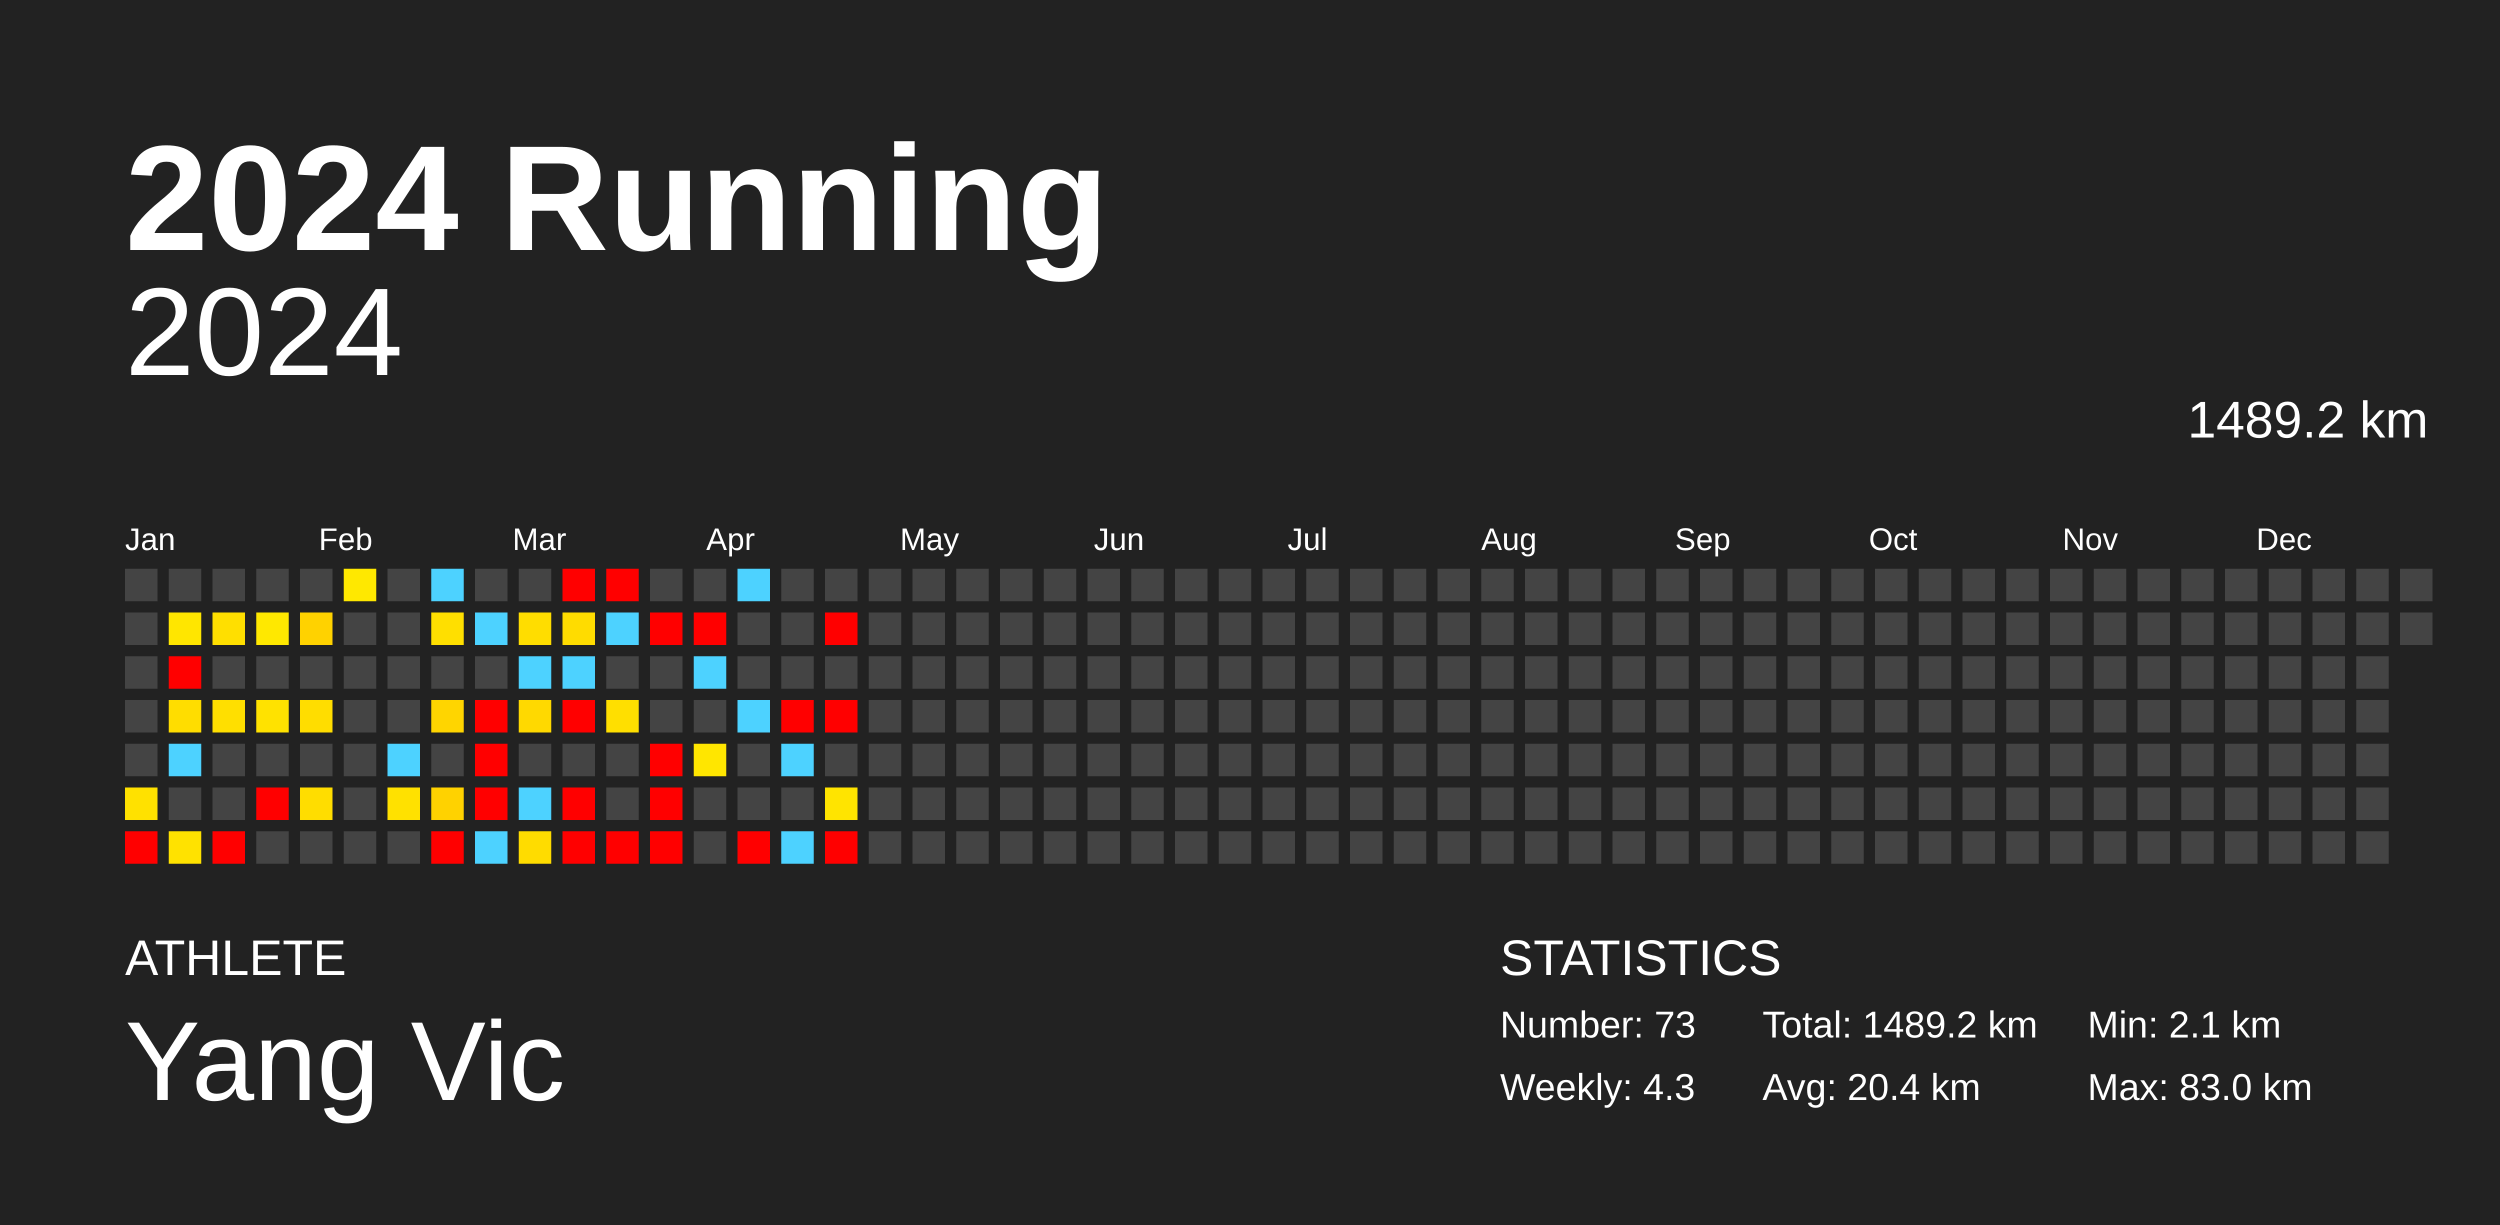
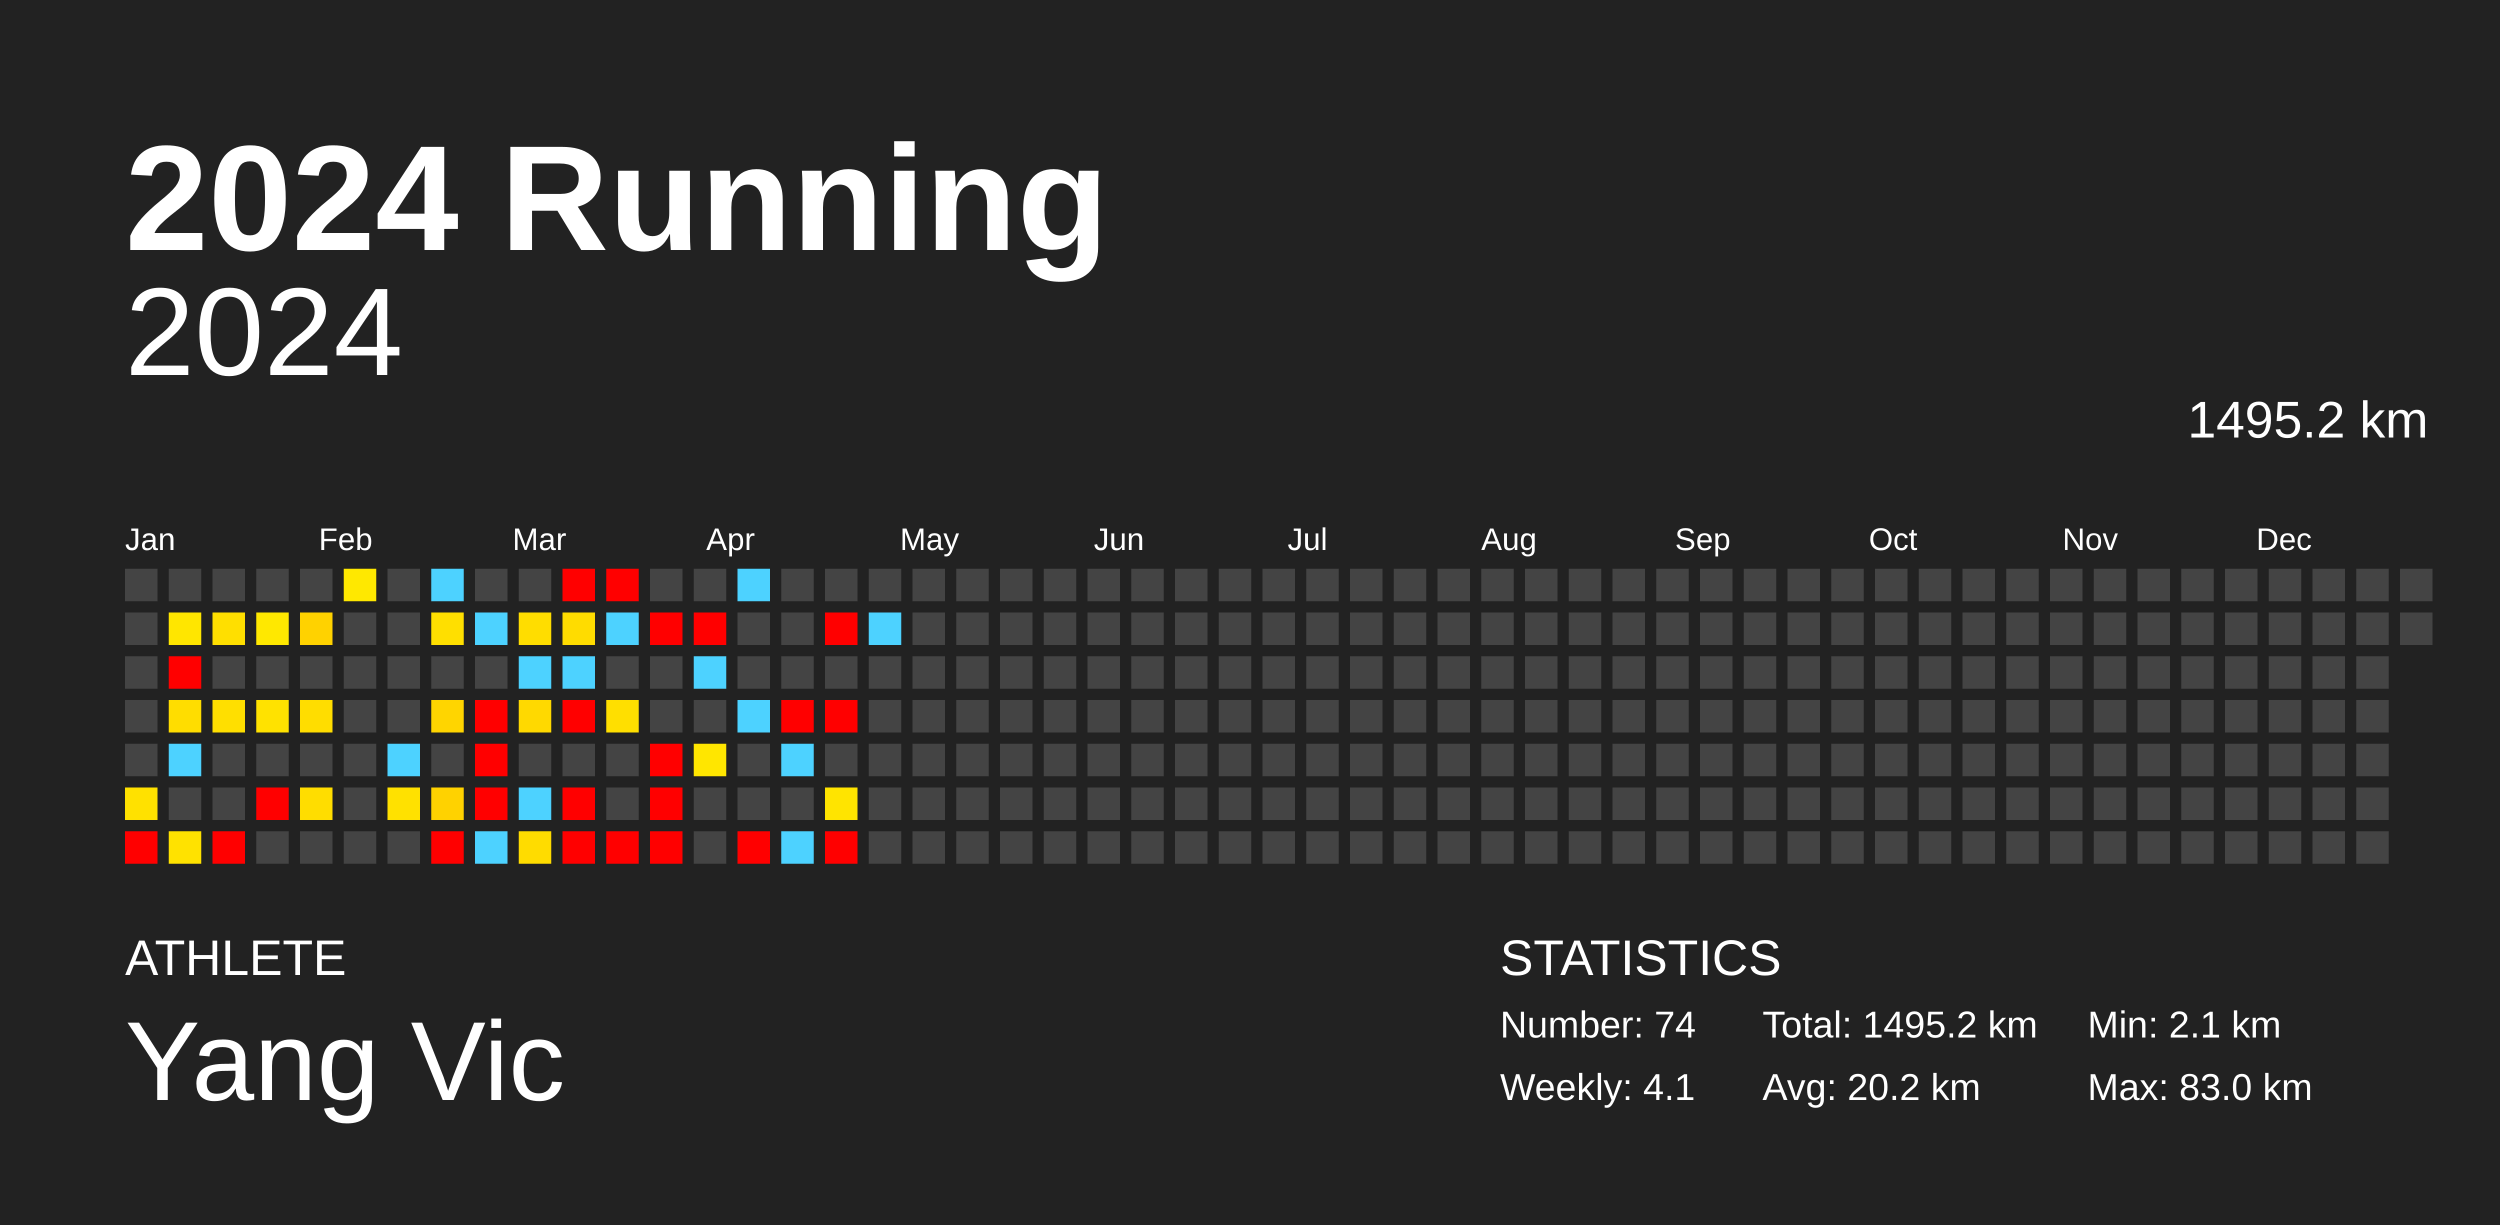
<svg xmlns="http://www.w3.org/2000/svg" baseProfile="full" height="98mm" version="1.1" viewBox="0,0,200,98" width="200mm">
  <defs />
  <rect fill="#222222" height="98" width="200" x="0" y="0" />
  <text fill="#FFFFFF" style="font-size:12px; font-family:Arial; font-weight:bold;" x="10" y="20">2024 Running</text>
  <text fill="#FFFFFF" style="font-size:4px; font-family:Arial" x="10" y="78">ATHLETE</text>
  <text fill="#FFFFFF" style="font-size:9px; font-family:Arial" x="10" y="88">Yang Vic</text>
  <text fill="#FFFFFF" style="font-size:4px; font-family:Arial" x="120" y="78">STATISTICS</text>
-   <text fill="#FFFFFF" style="font-size:3px; font-family:Arial" x="120" y="83">Number: 73</text>
-   <text fill="#FFFFFF" style="font-size:3px; font-family:Arial" x="120" y="88">Weekly: 4.3</text>
-   <text fill="#FFFFFF" style="font-size:3px; font-family:Arial" x="141" y="83">Total: 1489.2 km</text>
-   <text fill="#FFFFFF" style="font-size:3px; font-family:Arial" x="141" y="88">Avg: 20.4 km</text>
+   <text fill="#FFFFFF" style="font-size:3px; font-family:Arial" x="120" y="83">Number: 74</text>
+   <text fill="#FFFFFF" style="font-size:3px; font-family:Arial" x="120" y="88">Weekly: 4.1</text>
+   <text fill="#FFFFFF" style="font-size:3px; font-family:Arial" x="141" y="83">Total: 1495.2 km</text>
+   <text fill="#FFFFFF" style="font-size:3px; font-family:Arial" x="141" y="88">Avg: 20.2 km</text>
  <text fill="#FFFFFF" style="font-size:3px; font-family:Arial" x="167" y="83">Min: 2.1 km</text>
  <text fill="#FFFFFF" style="font-size:3px; font-family:Arial" x="167" y="88">Max: 83.0 km</text>
  <text alignment-baseline="hanging" fill="#FFFFFF" style="font-size:10.0px; font-family:Arial;" x="10" y="30">2024</text>
-   <text alignment-baseline="hanging" fill="#FFFFFF" style="font-size:4.125px; font-family:Arial;" x="175" y="35">1489.2 km</text>
+   <text alignment-baseline="hanging" fill="#FFFFFF" style="font-size:4.125px; font-family:Arial;" x="175" y="35">1495.2 km</text>
  <text fill="#FFFFFF" style="font-size:2.5px; font-family:Arial" x="10.0" y="44">Jan</text>
  <text fill="#FFFFFF" style="font-size:2.5px; font-family:Arial" x="25.5" y="44">Feb</text>
  <text fill="#FFFFFF" style="font-size:2.5px; font-family:Arial" x="41.0" y="44">Mar</text>
  <text fill="#FFFFFF" style="font-size:2.5px; font-family:Arial" x="56.5" y="44">Apr</text>
  <text fill="#FFFFFF" style="font-size:2.5px; font-family:Arial" x="72.0" y="44">May</text>
  <text fill="#FFFFFF" style="font-size:2.5px; font-family:Arial" x="87.5" y="44">Jun</text>
  <text fill="#FFFFFF" style="font-size:2.5px; font-family:Arial" x="103.0" y="44">Jul</text>
  <text fill="#FFFFFF" style="font-size:2.5px; font-family:Arial" x="118.5" y="44">Aug</text>
  <text fill="#FFFFFF" style="font-size:2.5px; font-family:Arial" x="134.0" y="44">Sep</text>
  <text fill="#FFFFFF" style="font-size:2.5px; font-family:Arial" x="149.5" y="44">Oct</text>
  <text fill="#FFFFFF" style="font-size:2.5px; font-family:Arial" x="165.0" y="44">Nov</text>
  <text fill="#FFFFFF" style="font-size:2.5px; font-family:Arial" x="180.5" y="44">Dec</text>
  <rect fill="#444444" height="2.6" width="2.6" x="10.0" y="45.5" />
  <rect fill="#444444" height="2.6" width="2.6" x="10.0" y="49.0" />
  <rect fill="#444444" height="2.6" width="2.6" x="10.0" y="52.5" />
  <rect fill="#444444" height="2.6" width="2.6" x="10.0" y="56.0" />
  <rect fill="#444444" height="2.6" width="2.6" x="10.0" y="59.5" />
  <rect fill="#ffe100" height="2.6" width="2.6" x="10.0" y="63.0" />
  <rect fill="red" height="2.6" width="2.6" x="10.0" y="66.5" />
  <rect fill="#444444" height="2.6" width="2.6" x="13.5" y="45.5" />
  <rect fill="#ffe600" height="2.6" width="2.6" x="13.5" y="49.0" />
  <rect fill="red" height="2.6" width="2.6" x="13.5" y="52.5" />
  <rect fill="#ffdd00" height="2.6" width="2.6" x="13.5" y="56.0" />
  <rect fill="#4dd2ff" height="2.6" width="2.6" x="13.5" y="59.5" />
  <rect fill="#444444" height="2.6" width="2.6" x="13.5" y="63.0" />
  <rect fill="#ffe200" height="2.6" width="2.6" x="13.5" y="66.5" />
  <rect fill="#444444" height="2.6" width="2.6" x="17.0" y="45.5" />
  <rect fill="#ffdf00" height="2.6" width="2.6" x="17.0" y="49.0" />
  <rect fill="#444444" height="2.6" width="2.6" x="17.0" y="52.5" />
  <rect fill="#ffdf00" height="2.6" width="2.6" x="17.0" y="56.0" />
  <rect fill="#444444" height="2.6" width="2.6" x="17.0" y="59.5" />
  <rect fill="#444444" height="2.6" width="2.6" x="17.0" y="63.0" />
  <rect fill="red" height="2.6" width="2.6" x="17.0" y="66.5" />
  <rect fill="#444444" height="2.6" width="2.6" x="20.5" y="45.5" />
  <rect fill="#ffe800" height="2.6" width="2.6" x="20.5" y="49.0" />
  <rect fill="#444444" height="2.6" width="2.6" x="20.5" y="52.5" />
  <rect fill="#ffe200" height="2.6" width="2.6" x="20.5" y="56.0" />
  <rect fill="#444444" height="2.6" width="2.6" x="20.5" y="59.5" />
  <rect fill="red" height="2.6" width="2.6" x="20.5" y="63.0" />
  <rect fill="#444444" height="2.6" width="2.6" x="20.5" y="66.5" />
  <rect fill="#444444" height="2.6" width="2.6" x="24.0" y="45.5" />
  <rect fill="#ffd200" height="2.6" width="2.6" x="24.0" y="49.0" />
  <rect fill="#444444" height="2.6" width="2.6" x="24.0" y="52.5" />
  <rect fill="#ffdd00" height="2.6" width="2.6" x="24.0" y="56.0" />
  <rect fill="#444444" height="2.6" width="2.6" x="24.0" y="59.5" />
  <rect fill="#ffdd00" height="2.6" width="2.6" x="24.0" y="63.0" />
  <rect fill="#444444" height="2.6" width="2.6" x="24.0" y="66.5" />
  <rect fill="#ffe800" height="2.6" width="2.6" x="27.5" y="45.5" />
  <rect fill="#444444" height="2.6" width="2.6" x="27.5" y="49.0" />
  <rect fill="#444444" height="2.6" width="2.6" x="27.5" y="52.5" />
  <rect fill="#444444" height="2.6" width="2.6" x="27.5" y="56.0" />
  <rect fill="#444444" height="2.6" width="2.6" x="27.5" y="59.5" />
  <rect fill="#444444" height="2.6" width="2.6" x="27.5" y="63.0" />
  <rect fill="#444444" height="2.6" width="2.6" x="27.5" y="66.5" />
  <rect fill="#444444" height="2.6" width="2.6" x="31.0" y="45.5" />
  <rect fill="#444444" height="2.6" width="2.6" x="31.0" y="49.0" />
  <rect fill="#444444" height="2.6" width="2.6" x="31.0" y="52.5" />
  <rect fill="#444444" height="2.6" width="2.6" x="31.0" y="56.0" />
  <rect fill="#4dd2ff" height="2.6" width="2.6" x="31.0" y="59.5" />
  <rect fill="#ffe100" height="2.6" width="2.6" x="31.0" y="63.0" />
  <rect fill="#444444" height="2.6" width="2.6" x="31.0" y="66.5" />
  <rect fill="#4dd2ff" height="2.6" width="2.6" x="34.5" y="45.5" />
  <rect fill="#ffdf00" height="2.6" width="2.6" x="34.5" y="49.0" />
  <rect fill="#444444" height="2.6" width="2.6" x="34.5" y="52.5" />
  <rect fill="#ffd500" height="2.6" width="2.6" x="34.5" y="56.0" />
  <rect fill="#444444" height="2.6" width="2.6" x="34.5" y="59.5" />
  <rect fill="#ffd200" height="2.6" width="2.6" x="34.5" y="63.0" />
  <rect fill="red" height="2.6" width="2.6" x="34.5" y="66.5" />
  <rect fill="#444444" height="2.6" width="2.6" x="38.0" y="45.5" />
  <rect fill="#4dd2ff" height="2.6" width="2.6" x="38.0" y="49.0" />
  <rect fill="#444444" height="2.6" width="2.6" x="38.0" y="52.5" />
  <rect fill="red" height="2.6" width="2.6" x="38.0" y="56.0" />
  <rect fill="red" height="2.6" width="2.6" x="38.0" y="59.5" />
  <rect fill="red" height="2.6" width="2.6" x="38.0" y="63.0" />
  <rect fill="#4dd2ff" height="2.6" width="2.6" x="38.0" y="66.5" />
  <rect fill="#444444" height="2.6" width="2.6" x="41.5" y="45.5" />
  <rect fill="#ffdd00" height="2.6" width="2.6" x="41.5" y="49.0" />
  <rect fill="#4dd2ff" height="2.6" width="2.6" x="41.5" y="52.5" />
  <rect fill="#ffd900" height="2.6" width="2.6" x="41.5" y="56.0" />
  <rect fill="#444444" height="2.6" width="2.6" x="41.5" y="59.5" />
  <rect fill="#4dd2ff" height="2.6" width="2.6" x="41.5" y="63.0" />
  <rect fill="#ffdc00" height="2.6" width="2.6" x="41.5" y="66.5" />
  <rect fill="red" height="2.6" width="2.6" x="45.0" y="45.5" />
  <rect fill="#ffdc00" height="2.6" width="2.6" x="45.0" y="49.0" />
  <rect fill="#4dd2ff" height="2.6" width="2.6" x="45.0" y="52.5" />
  <rect fill="red" height="2.6" width="2.6" x="45.0" y="56.0" />
  <rect fill="#444444" height="2.6" width="2.6" x="45.0" y="59.5" />
  <rect fill="red" height="2.6" width="2.6" x="45.0" y="63.0" />
  <rect fill="red" height="2.6" width="2.6" x="45.0" y="66.5" />
  <rect fill="red" height="2.6" width="2.6" x="48.5" y="45.5" />
  <rect fill="#4dd2ff" height="2.6" width="2.6" x="48.5" y="49.0" />
  <rect fill="#444444" height="2.6" width="2.6" x="48.5" y="52.5" />
  <rect fill="#ffdf00" height="2.6" width="2.6" x="48.5" y="56.0" />
  <rect fill="#444444" height="2.6" width="2.6" x="48.5" y="59.5" />
  <rect fill="#444444" height="2.6" width="2.6" x="48.5" y="63.0" />
  <rect fill="red" height="2.6" width="2.6" x="48.5" y="66.5" />
  <rect fill="#444444" height="2.6" width="2.6" x="52.0" y="45.5" />
  <rect fill="red" height="2.6" width="2.6" x="52.0" y="49.0" />
  <rect fill="#444444" height="2.6" width="2.6" x="52.0" y="52.5" />
  <rect fill="#444444" height="2.6" width="2.6" x="52.0" y="56.0" />
  <rect fill="red" height="2.6" width="2.6" x="52.0" y="59.5" />
  <rect fill="red" height="2.6" width="2.6" x="52.0" y="63.0" />
  <rect fill="red" height="2.6" width="2.6" x="52.0" y="66.5" />
  <rect fill="#444444" height="2.6" width="2.6" x="55.5" y="45.5" />
  <rect fill="red" height="2.6" width="2.6" x="55.5" y="49.0" />
  <rect fill="#4dd2ff" height="2.6" width="2.6" x="55.5" y="52.5" />
  <rect fill="#444444" height="2.6" width="2.6" x="55.5" y="56.0" />
  <rect fill="#ffe600" height="2.6" width="2.6" x="55.5" y="59.5" />
  <rect fill="#444444" height="2.6" width="2.6" x="55.5" y="63.0" />
  <rect fill="#444444" height="2.6" width="2.6" x="55.5" y="66.5" />
  <rect fill="#4dd2ff" height="2.6" width="2.6" x="59.0" y="45.5" />
  <rect fill="#444444" height="2.6" width="2.6" x="59.0" y="49.0" />
  <rect fill="#444444" height="2.6" width="2.6" x="59.0" y="52.5" />
  <rect fill="#4dd2ff" height="2.6" width="2.6" x="59.0" y="56.0" />
  <rect fill="#444444" height="2.6" width="2.6" x="59.0" y="59.5" />
  <rect fill="#444444" height="2.6" width="2.6" x="59.0" y="63.0" />
  <rect fill="red" height="2.6" width="2.6" x="59.0" y="66.5" />
  <rect fill="#444444" height="2.6" width="2.6" x="62.5" y="45.5" />
  <rect fill="#444444" height="2.6" width="2.6" x="62.5" y="49.0" />
  <rect fill="#444444" height="2.6" width="2.6" x="62.5" y="52.5" />
  <rect fill="red" height="2.6" width="2.6" x="62.5" y="56.0" />
  <rect fill="#4dd2ff" height="2.6" width="2.6" x="62.5" y="59.5" />
  <rect fill="#444444" height="2.6" width="2.6" x="62.5" y="63.0" />
  <rect fill="#4dd2ff" height="2.6" width="2.6" x="62.5" y="66.5" />
  <rect fill="#444444" height="2.6" width="2.6" x="66.0" y="45.5" />
  <rect fill="red" height="2.6" width="2.6" x="66.0" y="49.0" />
  <rect fill="#444444" height="2.6" width="2.6" x="66.0" y="52.5" />
  <rect fill="red" height="2.6" width="2.6" x="66.0" y="56.0" />
  <rect fill="#444444" height="2.6" width="2.6" x="66.0" y="59.5" />
  <rect fill="#ffe400" height="2.6" width="2.6" x="66.0" y="63.0" />
  <rect fill="red" height="2.6" width="2.6" x="66.0" y="66.5" />
  <rect fill="#444444" height="2.6" width="2.6" x="69.5" y="45.5" />
-   <rect fill="#444444" height="2.6" width="2.6" x="69.5" y="49.0" />
+   <rect fill="#4dd2ff" height="2.6" width="2.6" x="69.5" y="49.0" />
  <rect fill="#444444" height="2.6" width="2.6" x="69.5" y="52.5" />
  <rect fill="#444444" height="2.6" width="2.6" x="69.5" y="56.0" />
  <rect fill="#444444" height="2.6" width="2.6" x="69.5" y="59.5" />
  <rect fill="#444444" height="2.6" width="2.6" x="69.5" y="63.0" />
  <rect fill="#444444" height="2.6" width="2.6" x="69.5" y="66.5" />
  <rect fill="#444444" height="2.6" width="2.6" x="73.0" y="45.5" />
  <rect fill="#444444" height="2.6" width="2.6" x="73.0" y="49.0" />
  <rect fill="#444444" height="2.6" width="2.6" x="73.0" y="52.5" />
  <rect fill="#444444" height="2.6" width="2.6" x="73.0" y="56.0" />
  <rect fill="#444444" height="2.6" width="2.6" x="73.0" y="59.5" />
  <rect fill="#444444" height="2.6" width="2.6" x="73.0" y="63.0" />
  <rect fill="#444444" height="2.6" width="2.6" x="73.0" y="66.5" />
  <rect fill="#444444" height="2.6" width="2.6" x="76.5" y="45.5" />
  <rect fill="#444444" height="2.6" width="2.6" x="76.5" y="49.0" />
  <rect fill="#444444" height="2.6" width="2.6" x="76.5" y="52.5" />
  <rect fill="#444444" height="2.6" width="2.6" x="76.5" y="56.0" />
  <rect fill="#444444" height="2.6" width="2.6" x="76.5" y="59.5" />
  <rect fill="#444444" height="2.6" width="2.6" x="76.5" y="63.0" />
  <rect fill="#444444" height="2.6" width="2.6" x="76.5" y="66.5" />
  <rect fill="#444444" height="2.6" width="2.6" x="80.0" y="45.5" />
  <rect fill="#444444" height="2.6" width="2.6" x="80.0" y="49.0" />
  <rect fill="#444444" height="2.6" width="2.6" x="80.0" y="52.5" />
  <rect fill="#444444" height="2.6" width="2.6" x="80.0" y="56.0" />
  <rect fill="#444444" height="2.6" width="2.6" x="80.0" y="59.5" />
  <rect fill="#444444" height="2.6" width="2.6" x="80.0" y="63.0" />
  <rect fill="#444444" height="2.6" width="2.6" x="80.0" y="66.5" />
  <rect fill="#444444" height="2.6" width="2.6" x="83.5" y="45.5" />
  <rect fill="#444444" height="2.6" width="2.6" x="83.5" y="49.0" />
  <rect fill="#444444" height="2.6" width="2.6" x="83.5" y="52.5" />
  <rect fill="#444444" height="2.6" width="2.6" x="83.5" y="56.0" />
  <rect fill="#444444" height="2.6" width="2.6" x="83.5" y="59.5" />
  <rect fill="#444444" height="2.6" width="2.6" x="83.5" y="63.0" />
  <rect fill="#444444" height="2.6" width="2.6" x="83.5" y="66.5" />
  <rect fill="#444444" height="2.6" width="2.6" x="87.0" y="45.5" />
  <rect fill="#444444" height="2.6" width="2.6" x="87.0" y="49.0" />
  <rect fill="#444444" height="2.6" width="2.6" x="87.0" y="52.5" />
  <rect fill="#444444" height="2.6" width="2.6" x="87.0" y="56.0" />
  <rect fill="#444444" height="2.6" width="2.6" x="87.0" y="59.5" />
  <rect fill="#444444" height="2.6" width="2.6" x="87.0" y="63.0" />
  <rect fill="#444444" height="2.6" width="2.6" x="87.0" y="66.5" />
  <rect fill="#444444" height="2.6" width="2.6" x="90.5" y="45.5" />
  <rect fill="#444444" height="2.6" width="2.6" x="90.5" y="49.0" />
  <rect fill="#444444" height="2.6" width="2.6" x="90.5" y="52.5" />
  <rect fill="#444444" height="2.6" width="2.6" x="90.5" y="56.0" />
  <rect fill="#444444" height="2.6" width="2.6" x="90.5" y="59.5" />
  <rect fill="#444444" height="2.6" width="2.6" x="90.5" y="63.0" />
  <rect fill="#444444" height="2.6" width="2.6" x="90.5" y="66.5" />
  <rect fill="#444444" height="2.6" width="2.6" x="94.0" y="45.5" />
  <rect fill="#444444" height="2.6" width="2.6" x="94.0" y="49.0" />
  <rect fill="#444444" height="2.6" width="2.6" x="94.0" y="52.5" />
  <rect fill="#444444" height="2.6" width="2.6" x="94.0" y="56.0" />
  <rect fill="#444444" height="2.6" width="2.6" x="94.0" y="59.5" />
  <rect fill="#444444" height="2.6" width="2.6" x="94.0" y="63.0" />
  <rect fill="#444444" height="2.6" width="2.6" x="94.0" y="66.5" />
  <rect fill="#444444" height="2.6" width="2.6" x="97.5" y="45.5" />
  <rect fill="#444444" height="2.6" width="2.6" x="97.5" y="49.0" />
  <rect fill="#444444" height="2.6" width="2.6" x="97.5" y="52.5" />
  <rect fill="#444444" height="2.6" width="2.6" x="97.5" y="56.0" />
  <rect fill="#444444" height="2.6" width="2.6" x="97.5" y="59.5" />
  <rect fill="#444444" height="2.6" width="2.6" x="97.5" y="63.0" />
  <rect fill="#444444" height="2.6" width="2.6" x="97.5" y="66.5" />
  <rect fill="#444444" height="2.6" width="2.6" x="101.0" y="45.5" />
  <rect fill="#444444" height="2.6" width="2.6" x="101.0" y="49.0" />
  <rect fill="#444444" height="2.6" width="2.6" x="101.0" y="52.5" />
  <rect fill="#444444" height="2.6" width="2.6" x="101.0" y="56.0" />
  <rect fill="#444444" height="2.6" width="2.6" x="101.0" y="59.5" />
  <rect fill="#444444" height="2.6" width="2.6" x="101.0" y="63.0" />
  <rect fill="#444444" height="2.6" width="2.6" x="101.0" y="66.5" />
  <rect fill="#444444" height="2.6" width="2.6" x="104.5" y="45.5" />
  <rect fill="#444444" height="2.6" width="2.6" x="104.5" y="49.0" />
  <rect fill="#444444" height="2.6" width="2.6" x="104.5" y="52.5" />
  <rect fill="#444444" height="2.6" width="2.6" x="104.5" y="56.0" />
  <rect fill="#444444" height="2.6" width="2.6" x="104.5" y="59.5" />
  <rect fill="#444444" height="2.6" width="2.6" x="104.5" y="63.0" />
  <rect fill="#444444" height="2.6" width="2.6" x="104.5" y="66.5" />
  <rect fill="#444444" height="2.6" width="2.6" x="108.0" y="45.5" />
  <rect fill="#444444" height="2.6" width="2.6" x="108.0" y="49.0" />
  <rect fill="#444444" height="2.6" width="2.6" x="108.0" y="52.5" />
  <rect fill="#444444" height="2.6" width="2.6" x="108.0" y="56.0" />
  <rect fill="#444444" height="2.6" width="2.6" x="108.0" y="59.5" />
  <rect fill="#444444" height="2.6" width="2.6" x="108.0" y="63.0" />
  <rect fill="#444444" height="2.6" width="2.6" x="108.0" y="66.5" />
  <rect fill="#444444" height="2.6" width="2.6" x="111.5" y="45.5" />
  <rect fill="#444444" height="2.6" width="2.6" x="111.5" y="49.0" />
  <rect fill="#444444" height="2.6" width="2.6" x="111.5" y="52.5" />
  <rect fill="#444444" height="2.6" width="2.6" x="111.5" y="56.0" />
  <rect fill="#444444" height="2.6" width="2.6" x="111.5" y="59.5" />
  <rect fill="#444444" height="2.6" width="2.6" x="111.5" y="63.0" />
  <rect fill="#444444" height="2.6" width="2.6" x="111.5" y="66.5" />
  <rect fill="#444444" height="2.6" width="2.6" x="115.0" y="45.5" />
  <rect fill="#444444" height="2.6" width="2.6" x="115.0" y="49.0" />
  <rect fill="#444444" height="2.6" width="2.6" x="115.0" y="52.5" />
  <rect fill="#444444" height="2.6" width="2.6" x="115.0" y="56.0" />
  <rect fill="#444444" height="2.6" width="2.6" x="115.0" y="59.5" />
  <rect fill="#444444" height="2.6" width="2.6" x="115.0" y="63.0" />
  <rect fill="#444444" height="2.6" width="2.6" x="115.0" y="66.5" />
  <rect fill="#444444" height="2.6" width="2.6" x="118.5" y="45.5" />
  <rect fill="#444444" height="2.6" width="2.6" x="118.5" y="49.0" />
  <rect fill="#444444" height="2.6" width="2.6" x="118.5" y="52.5" />
  <rect fill="#444444" height="2.6" width="2.6" x="118.5" y="56.0" />
  <rect fill="#444444" height="2.6" width="2.6" x="118.5" y="59.5" />
  <rect fill="#444444" height="2.6" width="2.6" x="118.5" y="63.0" />
  <rect fill="#444444" height="2.6" width="2.6" x="118.5" y="66.5" />
  <rect fill="#444444" height="2.6" width="2.6" x="122.0" y="45.5" />
  <rect fill="#444444" height="2.6" width="2.6" x="122.0" y="49.0" />
  <rect fill="#444444" height="2.6" width="2.6" x="122.0" y="52.5" />
  <rect fill="#444444" height="2.6" width="2.6" x="122.0" y="56.0" />
  <rect fill="#444444" height="2.6" width="2.6" x="122.0" y="59.5" />
  <rect fill="#444444" height="2.6" width="2.6" x="122.0" y="63.0" />
  <rect fill="#444444" height="2.6" width="2.6" x="122.0" y="66.5" />
  <rect fill="#444444" height="2.6" width="2.6" x="125.5" y="45.5" />
  <rect fill="#444444" height="2.6" width="2.6" x="125.5" y="49.0" />
  <rect fill="#444444" height="2.6" width="2.6" x="125.5" y="52.5" />
  <rect fill="#444444" height="2.6" width="2.6" x="125.5" y="56.0" />
  <rect fill="#444444" height="2.6" width="2.6" x="125.5" y="59.5" />
  <rect fill="#444444" height="2.6" width="2.6" x="125.5" y="63.0" />
  <rect fill="#444444" height="2.6" width="2.6" x="125.5" y="66.5" />
  <rect fill="#444444" height="2.6" width="2.6" x="129.0" y="45.5" />
  <rect fill="#444444" height="2.6" width="2.6" x="129.0" y="49.0" />
  <rect fill="#444444" height="2.6" width="2.6" x="129.0" y="52.5" />
  <rect fill="#444444" height="2.6" width="2.6" x="129.0" y="56.0" />
  <rect fill="#444444" height="2.6" width="2.6" x="129.0" y="59.5" />
  <rect fill="#444444" height="2.6" width="2.6" x="129.0" y="63.0" />
  <rect fill="#444444" height="2.6" width="2.6" x="129.0" y="66.5" />
  <rect fill="#444444" height="2.6" width="2.6" x="132.5" y="45.5" />
  <rect fill="#444444" height="2.6" width="2.6" x="132.5" y="49.0" />
  <rect fill="#444444" height="2.6" width="2.6" x="132.5" y="52.5" />
  <rect fill="#444444" height="2.6" width="2.6" x="132.5" y="56.0" />
  <rect fill="#444444" height="2.6" width="2.6" x="132.5" y="59.5" />
  <rect fill="#444444" height="2.6" width="2.6" x="132.5" y="63.0" />
  <rect fill="#444444" height="2.6" width="2.6" x="132.5" y="66.5" />
  <rect fill="#444444" height="2.6" width="2.6" x="136.0" y="45.5" />
  <rect fill="#444444" height="2.6" width="2.6" x="136.0" y="49.0" />
  <rect fill="#444444" height="2.6" width="2.6" x="136.0" y="52.5" />
  <rect fill="#444444" height="2.6" width="2.6" x="136.0" y="56.0" />
  <rect fill="#444444" height="2.6" width="2.6" x="136.0" y="59.5" />
  <rect fill="#444444" height="2.6" width="2.6" x="136.0" y="63.0" />
  <rect fill="#444444" height="2.6" width="2.6" x="136.0" y="66.5" />
  <rect fill="#444444" height="2.6" width="2.6" x="139.5" y="45.5" />
  <rect fill="#444444" height="2.6" width="2.6" x="139.5" y="49.0" />
  <rect fill="#444444" height="2.6" width="2.6" x="139.5" y="52.5" />
  <rect fill="#444444" height="2.6" width="2.6" x="139.5" y="56.0" />
  <rect fill="#444444" height="2.6" width="2.6" x="139.5" y="59.5" />
  <rect fill="#444444" height="2.6" width="2.6" x="139.5" y="63.0" />
  <rect fill="#444444" height="2.6" width="2.6" x="139.5" y="66.5" />
  <rect fill="#444444" height="2.6" width="2.6" x="143.0" y="45.5" />
  <rect fill="#444444" height="2.6" width="2.6" x="143.0" y="49.0" />
  <rect fill="#444444" height="2.6" width="2.6" x="143.0" y="52.5" />
  <rect fill="#444444" height="2.6" width="2.6" x="143.0" y="56.0" />
  <rect fill="#444444" height="2.6" width="2.6" x="143.0" y="59.5" />
  <rect fill="#444444" height="2.6" width="2.6" x="143.0" y="63.0" />
  <rect fill="#444444" height="2.6" width="2.6" x="143.0" y="66.5" />
  <rect fill="#444444" height="2.6" width="2.6" x="146.5" y="45.5" />
  <rect fill="#444444" height="2.6" width="2.6" x="146.5" y="49.0" />
  <rect fill="#444444" height="2.6" width="2.6" x="146.5" y="52.5" />
  <rect fill="#444444" height="2.6" width="2.6" x="146.5" y="56.0" />
  <rect fill="#444444" height="2.6" width="2.6" x="146.5" y="59.5" />
  <rect fill="#444444" height="2.6" width="2.6" x="146.5" y="63.0" />
  <rect fill="#444444" height="2.6" width="2.6" x="146.5" y="66.5" />
  <rect fill="#444444" height="2.6" width="2.6" x="150.0" y="45.5" />
  <rect fill="#444444" height="2.6" width="2.6" x="150.0" y="49.0" />
  <rect fill="#444444" height="2.6" width="2.6" x="150.0" y="52.5" />
  <rect fill="#444444" height="2.6" width="2.6" x="150.0" y="56.0" />
  <rect fill="#444444" height="2.6" width="2.6" x="150.0" y="59.5" />
  <rect fill="#444444" height="2.6" width="2.6" x="150.0" y="63.0" />
  <rect fill="#444444" height="2.6" width="2.6" x="150.0" y="66.5" />
  <rect fill="#444444" height="2.6" width="2.6" x="153.5" y="45.5" />
  <rect fill="#444444" height="2.6" width="2.6" x="153.5" y="49.0" />
  <rect fill="#444444" height="2.6" width="2.6" x="153.5" y="52.5" />
  <rect fill="#444444" height="2.6" width="2.6" x="153.5" y="56.0" />
  <rect fill="#444444" height="2.6" width="2.6" x="153.5" y="59.5" />
  <rect fill="#444444" height="2.6" width="2.6" x="153.5" y="63.0" />
  <rect fill="#444444" height="2.6" width="2.6" x="153.5" y="66.5" />
  <rect fill="#444444" height="2.6" width="2.6" x="157.0" y="45.5" />
  <rect fill="#444444" height="2.6" width="2.6" x="157.0" y="49.0" />
  <rect fill="#444444" height="2.6" width="2.6" x="157.0" y="52.5" />
  <rect fill="#444444" height="2.6" width="2.6" x="157.0" y="56.0" />
  <rect fill="#444444" height="2.6" width="2.6" x="157.0" y="59.5" />
  <rect fill="#444444" height="2.6" width="2.6" x="157.0" y="63.0" />
  <rect fill="#444444" height="2.6" width="2.6" x="157.0" y="66.5" />
  <rect fill="#444444" height="2.6" width="2.6" x="160.5" y="45.5" />
  <rect fill="#444444" height="2.6" width="2.6" x="160.5" y="49.0" />
  <rect fill="#444444" height="2.6" width="2.6" x="160.5" y="52.5" />
  <rect fill="#444444" height="2.6" width="2.6" x="160.5" y="56.0" />
  <rect fill="#444444" height="2.6" width="2.6" x="160.5" y="59.5" />
  <rect fill="#444444" height="2.6" width="2.6" x="160.5" y="63.0" />
  <rect fill="#444444" height="2.6" width="2.6" x="160.5" y="66.5" />
  <rect fill="#444444" height="2.6" width="2.6" x="164.0" y="45.5" />
  <rect fill="#444444" height="2.6" width="2.6" x="164.0" y="49.0" />
  <rect fill="#444444" height="2.6" width="2.6" x="164.0" y="52.5" />
  <rect fill="#444444" height="2.6" width="2.6" x="164.0" y="56.0" />
  <rect fill="#444444" height="2.6" width="2.6" x="164.0" y="59.5" />
  <rect fill="#444444" height="2.6" width="2.6" x="164.0" y="63.0" />
  <rect fill="#444444" height="2.6" width="2.6" x="164.0" y="66.5" />
  <rect fill="#444444" height="2.6" width="2.6" x="167.5" y="45.5" />
  <rect fill="#444444" height="2.6" width="2.6" x="167.5" y="49.0" />
  <rect fill="#444444" height="2.6" width="2.6" x="167.5" y="52.5" />
  <rect fill="#444444" height="2.6" width="2.6" x="167.5" y="56.0" />
  <rect fill="#444444" height="2.6" width="2.6" x="167.5" y="59.5" />
  <rect fill="#444444" height="2.6" width="2.6" x="167.5" y="63.0" />
  <rect fill="#444444" height="2.6" width="2.6" x="167.5" y="66.5" />
  <rect fill="#444444" height="2.6" width="2.6" x="171.0" y="45.5" />
  <rect fill="#444444" height="2.6" width="2.6" x="171.0" y="49.0" />
  <rect fill="#444444" height="2.6" width="2.6" x="171.0" y="52.5" />
  <rect fill="#444444" height="2.6" width="2.6" x="171.0" y="56.0" />
  <rect fill="#444444" height="2.6" width="2.6" x="171.0" y="59.5" />
  <rect fill="#444444" height="2.6" width="2.6" x="171.0" y="63.0" />
  <rect fill="#444444" height="2.6" width="2.6" x="171.0" y="66.5" />
  <rect fill="#444444" height="2.6" width="2.6" x="174.5" y="45.5" />
  <rect fill="#444444" height="2.6" width="2.6" x="174.5" y="49.0" />
  <rect fill="#444444" height="2.6" width="2.6" x="174.5" y="52.5" />
  <rect fill="#444444" height="2.6" width="2.6" x="174.5" y="56.0" />
  <rect fill="#444444" height="2.6" width="2.6" x="174.5" y="59.5" />
  <rect fill="#444444" height="2.6" width="2.6" x="174.5" y="63.0" />
  <rect fill="#444444" height="2.6" width="2.6" x="174.5" y="66.5" />
  <rect fill="#444444" height="2.6" width="2.6" x="178.0" y="45.5" />
  <rect fill="#444444" height="2.6" width="2.6" x="178.0" y="49.0" />
  <rect fill="#444444" height="2.6" width="2.6" x="178.0" y="52.5" />
  <rect fill="#444444" height="2.6" width="2.6" x="178.0" y="56.0" />
  <rect fill="#444444" height="2.6" width="2.6" x="178.0" y="59.5" />
  <rect fill="#444444" height="2.6" width="2.6" x="178.0" y="63.0" />
  <rect fill="#444444" height="2.6" width="2.6" x="178.0" y="66.5" />
  <rect fill="#444444" height="2.6" width="2.6" x="181.5" y="45.5" />
  <rect fill="#444444" height="2.6" width="2.6" x="181.5" y="49.0" />
  <rect fill="#444444" height="2.6" width="2.6" x="181.5" y="52.5" />
  <rect fill="#444444" height="2.6" width="2.6" x="181.5" y="56.0" />
  <rect fill="#444444" height="2.6" width="2.6" x="181.5" y="59.5" />
  <rect fill="#444444" height="2.6" width="2.6" x="181.5" y="63.0" />
  <rect fill="#444444" height="2.6" width="2.6" x="181.5" y="66.5" />
  <rect fill="#444444" height="2.6" width="2.6" x="185.0" y="45.5" />
  <rect fill="#444444" height="2.6" width="2.6" x="185.0" y="49.0" />
  <rect fill="#444444" height="2.6" width="2.6" x="185.0" y="52.5" />
  <rect fill="#444444" height="2.6" width="2.6" x="185.0" y="56.0" />
  <rect fill="#444444" height="2.6" width="2.6" x="185.0" y="59.5" />
  <rect fill="#444444" height="2.6" width="2.6" x="185.0" y="63.0" />
  <rect fill="#444444" height="2.6" width="2.6" x="185.0" y="66.5" />
  <rect fill="#444444" height="2.6" width="2.6" x="188.5" y="45.5" />
  <rect fill="#444444" height="2.6" width="2.6" x="188.5" y="49.0" />
  <rect fill="#444444" height="2.6" width="2.6" x="188.5" y="52.5" />
  <rect fill="#444444" height="2.6" width="2.6" x="188.5" y="56.0" />
  <rect fill="#444444" height="2.6" width="2.6" x="188.5" y="59.5" />
  <rect fill="#444444" height="2.6" width="2.6" x="188.5" y="63.0" />
  <rect fill="#444444" height="2.6" width="2.6" x="188.5" y="66.5" />
  <rect fill="#444444" height="2.6" width="2.6" x="192.0" y="45.5" />
  <rect fill="#444444" height="2.6" width="2.6" x="192.0" y="49.0" />
</svg>
